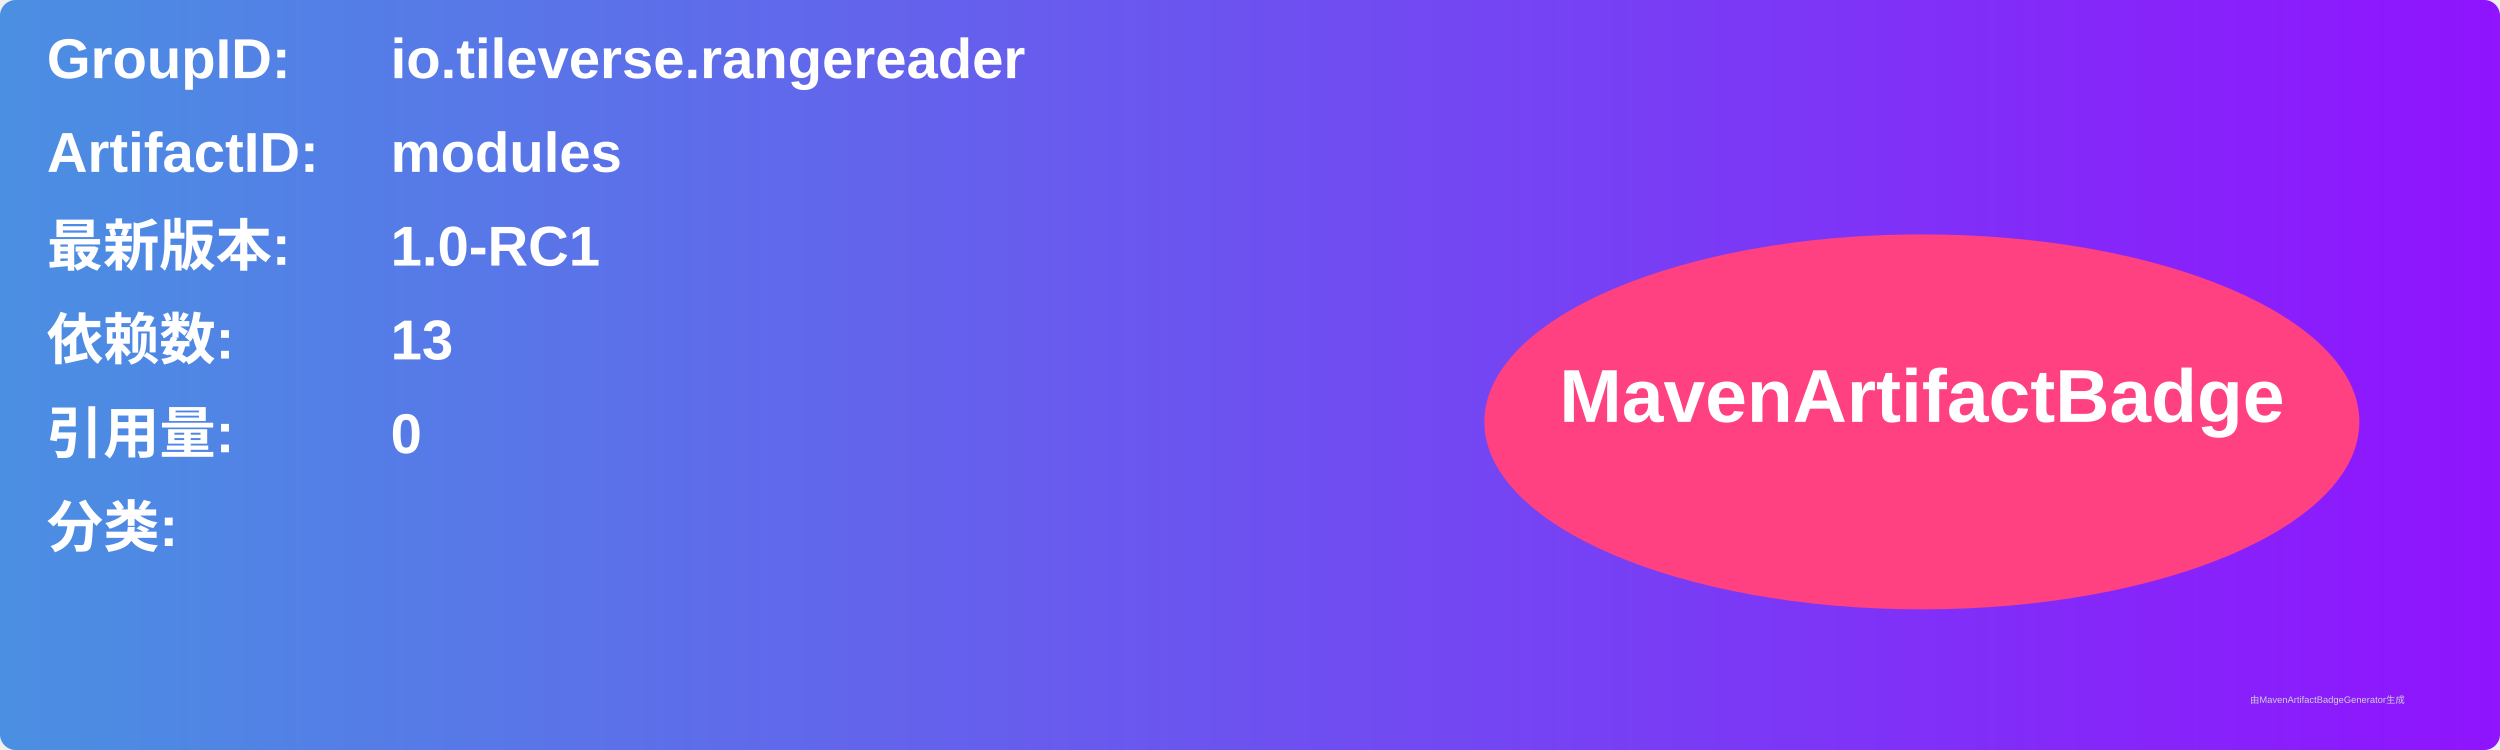
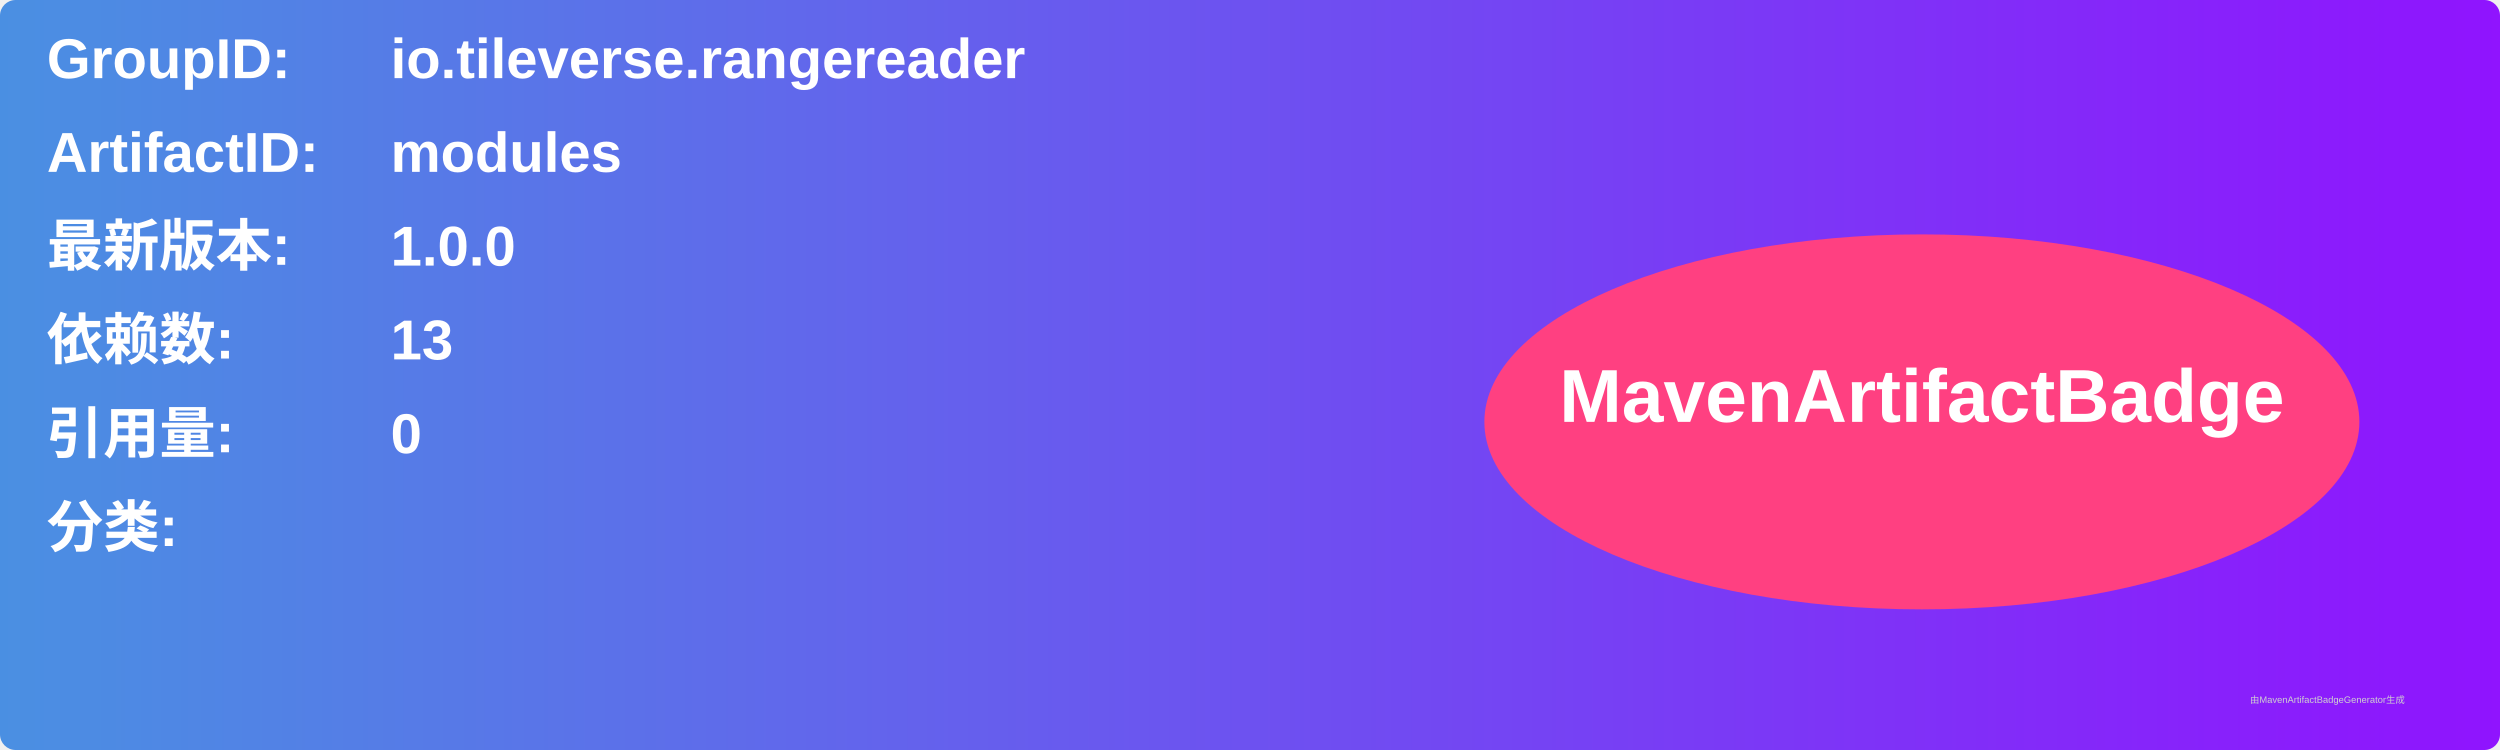
<svg xmlns="http://www.w3.org/2000/svg" width="800" height="240" viewBox="0 0 800 240">
  <linearGradient id="grad" x1="0%" y1="0%" x2="100%" y2="0%">
    <stop offset="0%" stop-color="#4a90e2" />
    <stop offset="100%" stop-color="#9013fe" />
  </linearGradient>
  <rect width="100%" height="100%" rx="5" ry="5" fill="url(#grad)" />
  <g transform="translate(15, 15)">
    <text x="0" y="10" font-family="Arial" font-size="18" fill="white" font-weight="bold" width="260">GroupID:</text>
    <text x="110" y="10" font-family="Arial" font-size="18" fill="white" font-weight="bold" width="460">io.tileverse.rangereader</text>
    <text x="0" y="40" font-family="Arial" font-size="18" fill="white" font-weight="bold" width="260">ArtifactID:</text>
    <text x="110" y="40" font-family="Arial" font-size="18" fill="white" font-weight="bold" width="460">modules</text>
    <text x="0" y="70" font-family="Arial" font-size="18" fill="white" font-weight="bold">最新版本:</text>
    <text x="110" y="70" font-family="Arial" font-size="18" fill="white" font-weight="bold">
-       <tspan font-weight="bold">1.0-RC1</tspan>
+       <tspan font-weight="bold">1.0.0</tspan>
    </text>
    <text x="0" y="100" font-family="Arial" font-size="18" fill="white" font-weight="bold">依赖数: </text>
    <text x="110" y="100" font-family="Arial" font-size="18" fill="white">
      <tspan font-weight="bold">13</tspan>
    </text>
    <text x="0" y="130" font-family="Arial" font-size="18" fill="white" font-weight="bold">引用量: </text>
    <text x="110" y="130" font-family="Arial" font-size="18" fill="white">
      <tspan font-weight="bold">0</tspan>
    </text>
    <text x="0" y="160" font-family="Arial" font-size="18" fill="white" font-weight="bold">分类:</text>
    <text x="10" y="190" font-family="Arial" font-size="10" fill="white">
      <tspan font-weight="bold" />
    </text>
    <ellipse cx="600" cy="120" rx="140" ry="60" fill="#ff4081" />
    <text x="600" y="120" text-anchor="middle" font-family="Arial" font-size="24" fill="white" font-weight="bold">MavenArtifactBadge</text>
  </g>
  <text x="720" y="225" font-family="Arial" font-size="3" fill="#d0d0d0">由MavenArtifactBadgeGenerator生成</text>
</svg>
